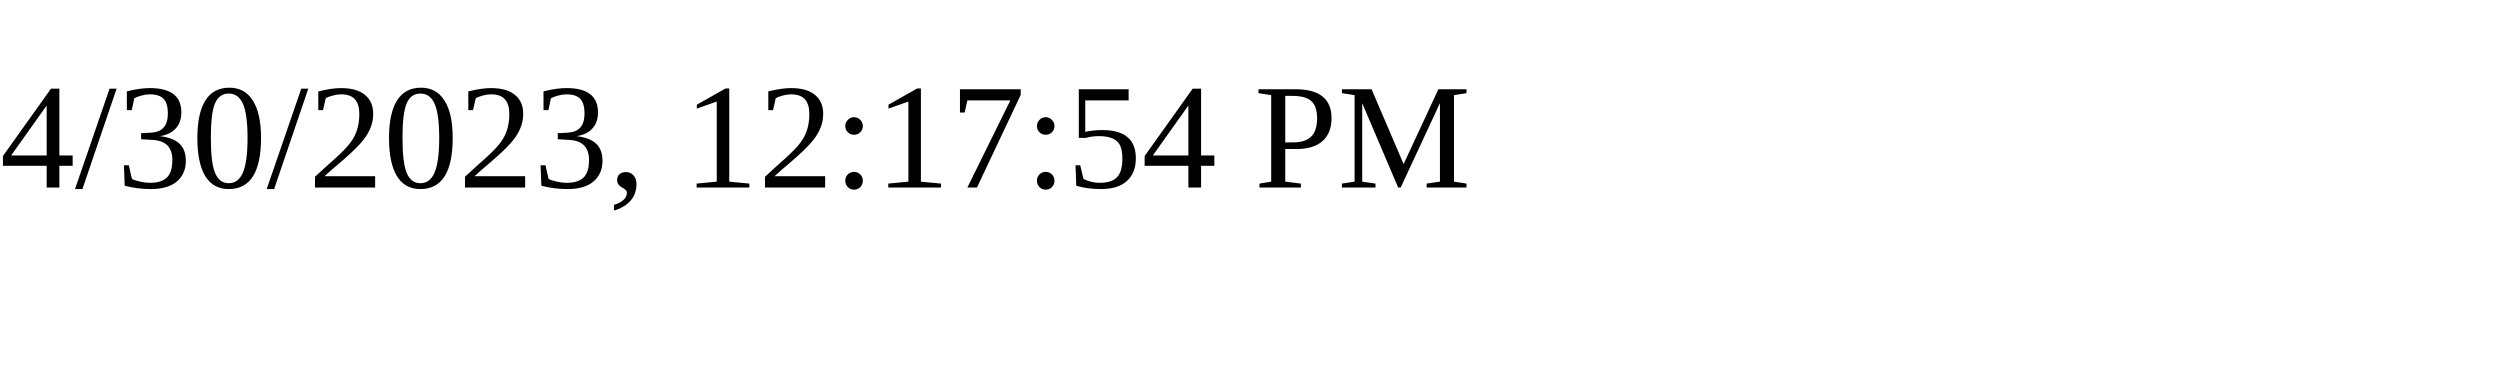
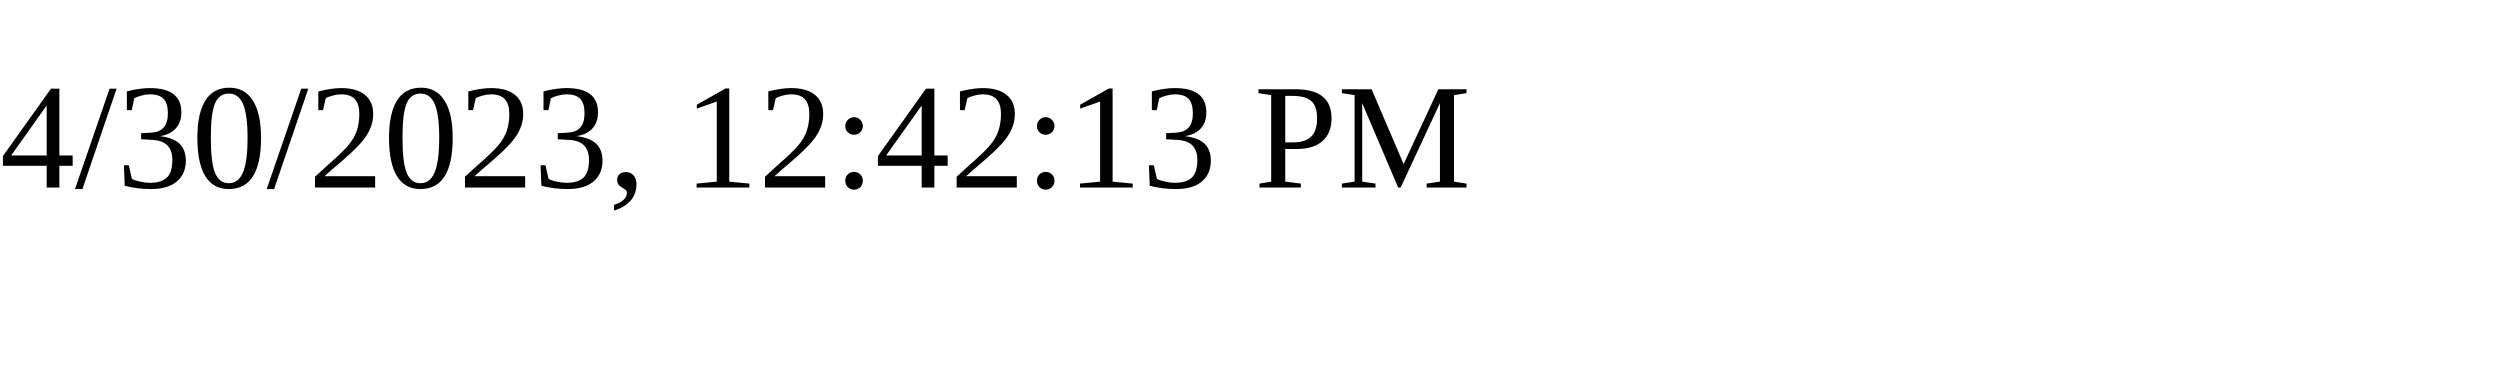
<svg xmlns="http://www.w3.org/2000/svg" height="30" width="200">
-   <text x="0" y="15">4/30/2023, 12:17:54 PM</text>
+   <text x="0" y="15">4/30/2023, 12:42:13 PM</text>
</svg>
